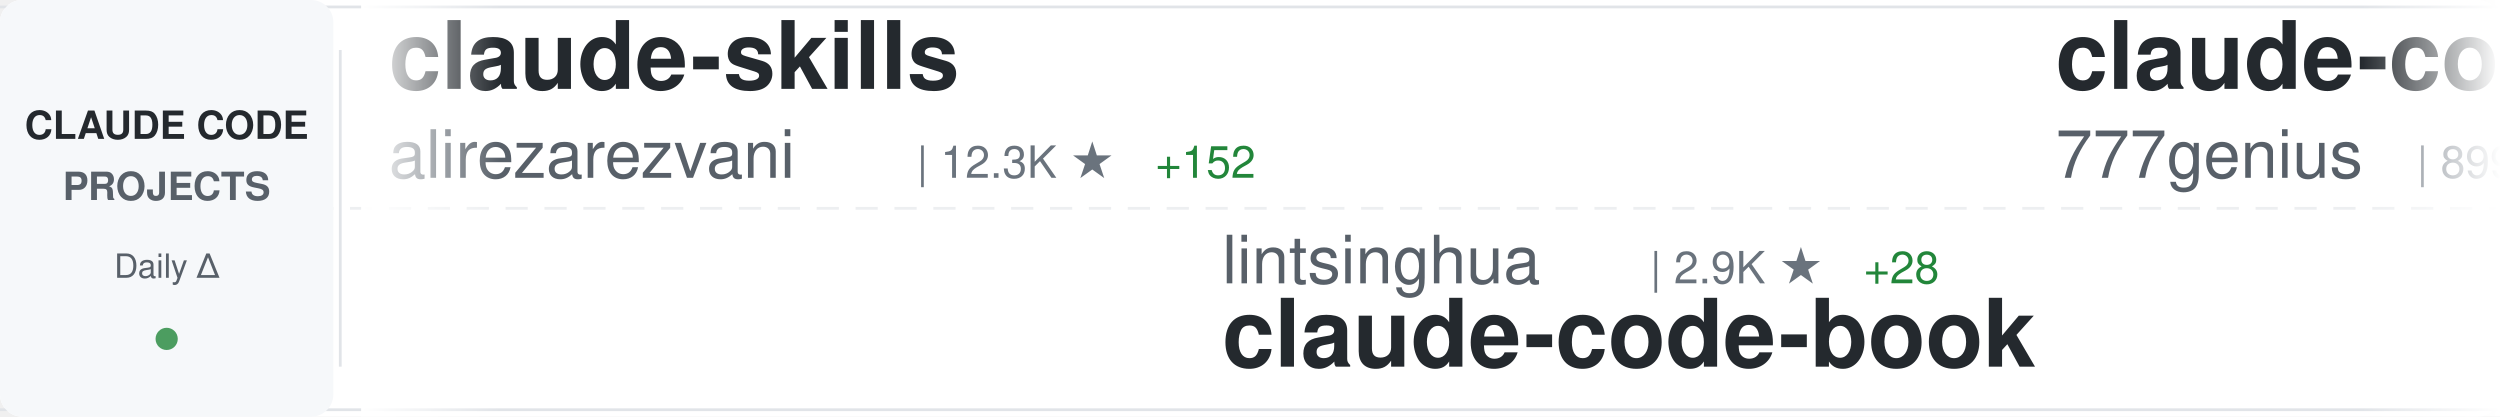
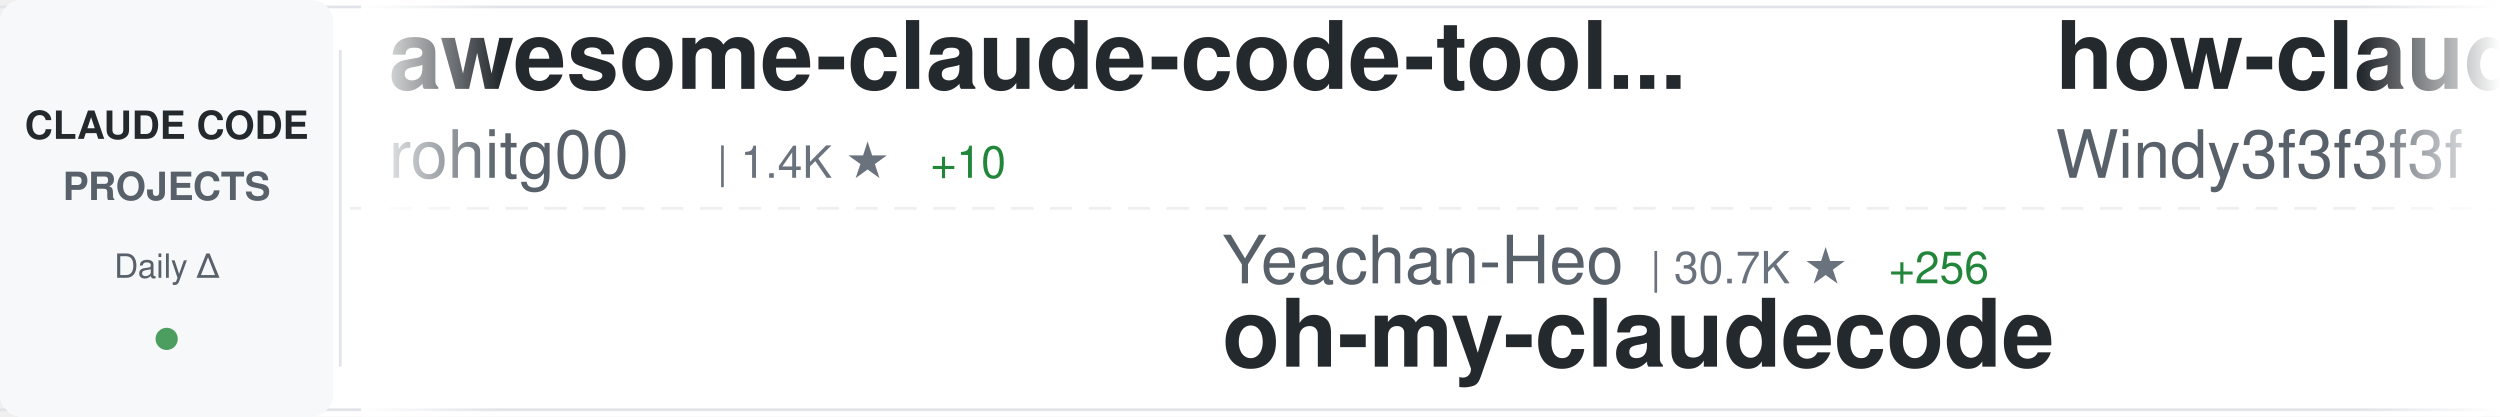
<svg xmlns="http://www.w3.org/2000/svg" width="900" height="150">
  <defs>
    <linearGradient id="awesomeLeftFade" x1="0%" y1="0%" x2="100%" y2="0%">
      <stop offset="0%" style="stop-color:#ffffff;stop-opacity:1" />
      <stop offset="100%" style="stop-color:#ffffff;stop-opacity:0" />
    </linearGradient>
    <linearGradient id="awesomeRightFade" x1="0%" y1="0%" x2="100%" y2="0%">
      <stop offset="0%" style="stop-color:#ffffff;stop-opacity:0" />
      <stop offset="100%" style="stop-color:#ffffff;stop-opacity:1" />
    </linearGradient>
  </defs>
  <rect width="900" height="150" fill="#ffffff" rx="8" />
  <rect x="0" y="2" width="900" height="1" fill="#e1e4e8" />
  <rect x="0" y="147" width="900" height="1" fill="#e1e4e8" />
  <line x1="0" y1="75" x2="900" y2="75" stroke="#e1e4e8" stroke-width="1" stroke-dasharray="8 6" opacity="0.6" />
  <rect x="0" y="0" width="120" height="150" fill="#f6f8fa" rx="8" />
  <text x="60" y="50" font-family="-apple-system, BlinkMacSystemFont, 'Segoe UI', Helvetica, Arial, sans-serif" font-size="14" font-weight="600" fill="#24292e" text-anchor="middle">CLAUDE CODE</text>
  <text x="60" y="72" font-family="-apple-system, BlinkMacSystemFont, 'Segoe UI', Helvetica, Arial, sans-serif" font-size="14" font-weight="600" fill="#586069" text-anchor="middle">PROJECTS</text>
  <text x="60" y="100" font-family="-apple-system, BlinkMacSystemFont, 'Segoe UI', Helvetica, Arial, sans-serif" font-size="12" font-weight="500" fill="#586069" text-anchor="middle">Daily Δ</text>
  <circle cx="60" cy="122" r="4" fill="#22863a" opacity="0.8" />
  <rect x="122" y="18" width="1" height="114" fill="#e1e4e8" />
  <clipPath id="awesomeTickerClip">
    <rect x="130" y="0" width="770" height="150" />
  </clipPath>
  <g clip-path="url(#awesomeTickerClip)">
    <g id="awesomeTickerItems">
      <animateTransform attributeName="transform" attributeType="XML" type="translate" from="0 0" to="-3000 0" dur="54s" repeatCount="indefinite" />
      <g transform="translate(0, 0)">
-         <text x="140" y="32" font-family="-apple-system, BlinkMacSystemFont, 'Segoe UI', Helvetica, Arial, sans-serif" font-size="34" font-weight="600" fill="#24292e">claude-skills</text>
-         <text x="140" y="64" font-family="-apple-system, BlinkMacSystemFont, 'Segoe UI', Helvetica, Arial, sans-serif" font-size="24" font-weight="400" fill="#586069">alirezarezvani</text>
-         <text x="330" y="64" font-family="-apple-system, BlinkMacSystemFont, 'Segoe UI', Helvetica, Arial, sans-serif" font-size="16" font-weight="500" fill="#6a737d">| 12.3K ★</text>
-         <text x="416" y="64" font-family="-apple-system, BlinkMacSystemFont, 'Segoe UI', Helvetica, Arial, sans-serif" font-size="16" font-weight="500" fill="#22863a"> +152</text>
+         <text x="140" y="32" font-family="-apple-system, BlinkMacSystemFont, 'Segoe UI', Helvetica, Arial, sans-serif" font-size="34" font-weight="600" fill="#24292e">awesome-claude-code-tool...</text>
+         <text x="140" y="64" font-family="-apple-system, BlinkMacSystemFont, 'Segoe UI', Helvetica, Arial, sans-serif" font-size="24" font-weight="400" fill="#586069">rohitg00</text>
+         <text x="258" y="64" font-family="-apple-system, BlinkMacSystemFont, 'Segoe UI', Helvetica, Arial, sans-serif" font-size="16" font-weight="500" fill="#6a737d">| 1.4K ★</text>
+         <text x="335" y="64" font-family="-apple-system, BlinkMacSystemFont, 'Segoe UI', Helvetica, Arial, sans-serif" font-size="16" font-weight="500" fill="#22863a"> +10</text>
      </g>
      <g transform="translate(300, 0)">
-         <text x="140" y="102" font-family="-apple-system, BlinkMacSystemFont, 'Segoe UI', Helvetica, Arial, sans-serif" font-size="24" font-weight="400" fill="#586069">lintsinghua</text>
-         <text x="294" y="102" font-family="-apple-system, BlinkMacSystemFont, 'Segoe UI', Helvetica, Arial, sans-serif" font-size="16" font-weight="500" fill="#6a737d">| 2.9K ★</text>
-         <text x="371" y="102" font-family="-apple-system, BlinkMacSystemFont, 'Segoe UI', Helvetica, Arial, sans-serif" font-size="16" font-weight="500" fill="#22863a"> +28</text>
-         <text x="140" y="132" font-family="-apple-system, BlinkMacSystemFont, 'Segoe UI', Helvetica, Arial, sans-serif" font-size="34" font-weight="600" fill="#24292e">claude-code-book</text>
+         <text x="140" y="102" font-family="-apple-system, BlinkMacSystemFont, 'Segoe UI', Helvetica, Arial, sans-serif" font-size="24" font-weight="400" fill="#586069">Yeachan-Heo</text>
+         <text x="294" y="102" font-family="-apple-system, BlinkMacSystemFont, 'Segoe UI', Helvetica, Arial, sans-serif" font-size="16" font-weight="500" fill="#6a737d">| 30.7K ★</text>
+         <text x="380" y="102" font-family="-apple-system, BlinkMacSystemFont, 'Segoe UI', Helvetica, Arial, sans-serif" font-size="16" font-weight="500" fill="#22863a"> +256</text>
+         <text x="140" y="132" font-family="-apple-system, BlinkMacSystemFont, 'Segoe UI', Helvetica, Arial, sans-serif" font-size="34" font-weight="600" fill="#24292e">oh-my-claudecode</text>
      </g>
      <g transform="translate(600, 0)">
-         <text x="140" y="32" font-family="-apple-system, BlinkMacSystemFont, 'Segoe UI', Helvetica, Arial, sans-serif" font-size="34" font-weight="600" fill="#24292e">claude-code-source-code</text>
-         <text x="140" y="64" font-family="-apple-system, BlinkMacSystemFont, 'Segoe UI', Helvetica, Arial, sans-serif" font-size="24" font-weight="400" fill="#586069">777genius</text>
-         <text x="270" y="64" font-family="-apple-system, BlinkMacSystemFont, 'Segoe UI', Helvetica, Arial, sans-serif" font-size="16" font-weight="500" fill="#6a737d">| 899 ★</text>
-         <text x="338" y="64" font-family="-apple-system, BlinkMacSystemFont, 'Segoe UI', Helvetica, Arial, sans-serif" font-size="16" font-weight="500" fill="#22863a"> +1</text>
+         <text x="140" y="32" font-family="-apple-system, BlinkMacSystemFont, 'Segoe UI', Helvetica, Arial, sans-serif" font-size="34" font-weight="600" fill="#24292e">how-claude-code-works</text>
+         <text x="140" y="64" font-family="-apple-system, BlinkMacSystemFont, 'Segoe UI', Helvetica, Arial, sans-serif" font-size="24" font-weight="400" fill="#586069">Windy3f3f3f3f</text>
+         <text x="318" y="64" font-family="-apple-system, BlinkMacSystemFont, 'Segoe UI', Helvetica, Arial, sans-serif" font-size="16" font-weight="500" fill="#6a737d">| 2.0K ★</text>
+         <text x="395" y="64" font-family="-apple-system, BlinkMacSystemFont, 'Segoe UI', Helvetica, Arial, sans-serif" font-size="16" font-weight="500" fill="#22863a"> +11</text>
      </g>
      <g transform="translate(900, 0)">
-         <text x="140" y="102" font-family="-apple-system, BlinkMacSystemFont, 'Segoe UI', Helvetica, Arial, sans-serif" font-size="24" font-weight="400" fill="#586069">zstmfhy</text>
-         <text x="246" y="102" font-family="-apple-system, BlinkMacSystemFont, 'Segoe UI', Helvetica, Arial, sans-serif" font-size="16" font-weight="500" fill="#6a737d">| 191 ★</text>
-         <text x="140" y="132" font-family="-apple-system, BlinkMacSystemFont, 'Segoe UI', Helvetica, Arial, sans-serif" font-size="34" font-weight="600" fill="#24292e">Claude-code</text>
+         <text x="140" y="102" font-family="-apple-system, BlinkMacSystemFont, 'Segoe UI', Helvetica, Arial, sans-serif" font-size="24" font-weight="400" fill="#586069">feiskyer</text>
+         <text x="258" y="102" font-family="-apple-system, BlinkMacSystemFont, 'Segoe UI', Helvetica, Arial, sans-serif" font-size="16" font-weight="500" fill="#6a737d">| 1.5K ★</text>
+         <text x="335" y="102" font-family="-apple-system, BlinkMacSystemFont, 'Segoe UI', Helvetica, Arial, sans-serif" font-size="16" font-weight="500" fill="#22863a"> +3</text>
+         <text x="140" y="132" font-family="-apple-system, BlinkMacSystemFont, 'Segoe UI', Helvetica, Arial, sans-serif" font-size="34" font-weight="600" fill="#24292e">claude-code-settings</text>
      </g>
      <g transform="translate(1200, 0)">
-         <text x="140" y="32" font-family="-apple-system, BlinkMacSystemFont, 'Segoe UI', Helvetica, Arial, sans-serif" font-size="34" font-weight="600" fill="#24292e">claude-code-tips</text>
-         <text x="140" y="64" font-family="-apple-system, BlinkMacSystemFont, 'Segoe UI', Helvetica, Arial, sans-serif" font-size="24" font-weight="400" fill="#586069">ykdojo</text>
-         <text x="234" y="64" font-family="-apple-system, BlinkMacSystemFont, 'Segoe UI', Helvetica, Arial, sans-serif" font-size="16" font-weight="500" fill="#6a737d">| 7.9K ★</text>
-         <text x="311" y="64" font-family="-apple-system, BlinkMacSystemFont, 'Segoe UI', Helvetica, Arial, sans-serif" font-size="16" font-weight="500" fill="#22863a"> +29</text>
+         <text x="140" y="32" font-family="-apple-system, BlinkMacSystemFont, 'Segoe UI', Helvetica, Arial, sans-serif" font-size="34" font-weight="600" fill="#24292e">claude-code-telegram</text>
+         <text x="140" y="64" font-family="-apple-system, BlinkMacSystemFont, 'Segoe UI', Helvetica, Arial, sans-serif" font-size="24" font-weight="400" fill="#586069">RichardAtCT</text>
+         <text x="294" y="64" font-family="-apple-system, BlinkMacSystemFont, 'Segoe UI', Helvetica, Arial, sans-serif" font-size="16" font-weight="500" fill="#6a737d">| 2.5K ★</text>
+         <text x="371" y="64" font-family="-apple-system, BlinkMacSystemFont, 'Segoe UI', Helvetica, Arial, sans-serif" font-size="16" font-weight="500" fill="#22863a"> +7</text>
      </g>
      <g transform="translate(1500, 0)">
-         <text x="140" y="102" font-family="-apple-system, BlinkMacSystemFont, 'Segoe UI', Helvetica, Arial, sans-serif" font-size="24" font-weight="400" fill="#586069">ChrisWiles</text>
-         <text x="282" y="102" font-family="-apple-system, BlinkMacSystemFont, 'Segoe UI', Helvetica, Arial, sans-serif" font-size="16" font-weight="500" fill="#6a737d">| 5.8K ★</text>
-         <text x="359" y="102" font-family="-apple-system, BlinkMacSystemFont, 'Segoe UI', Helvetica, Arial, sans-serif" font-size="16" font-weight="500" fill="#22863a"> +10</text>
-         <text x="140" y="132" font-family="-apple-system, BlinkMacSystemFont, 'Segoe UI', Helvetica, Arial, sans-serif" font-size="34" font-weight="600" fill="#24292e">claude-code-showcase</text>
+         <text x="140" y="102" font-family="-apple-system, BlinkMacSystemFont, 'Segoe UI', Helvetica, Arial, sans-serif" font-size="24" font-weight="400" fill="#586069">snarktank</text>
+         <text x="270" y="102" font-family="-apple-system, BlinkMacSystemFont, 'Segoe UI', Helvetica, Arial, sans-serif" font-size="16" font-weight="500" fill="#6a737d">| 17.6K ★</text>
+         <text x="356" y="102" font-family="-apple-system, BlinkMacSystemFont, 'Segoe UI', Helvetica, Arial, sans-serif" font-size="16" font-weight="500" fill="#22863a"> +89</text>
+         <text x="140" y="132" font-family="-apple-system, BlinkMacSystemFont, 'Segoe UI', Helvetica, Arial, sans-serif" font-size="34" font-weight="600" fill="#24292e">ralph</text>
      </g>
      <g transform="translate(1800, 0)">
-         <text x="140" y="32" font-family="-apple-system, BlinkMacSystemFont, 'Segoe UI', Helvetica, Arial, sans-serif" font-size="34" font-weight="600" fill="#24292e">claude-code-guide</text>
-         <text x="140" y="64" font-family="-apple-system, BlinkMacSystemFont, 'Segoe UI', Helvetica, Arial, sans-serif" font-size="24" font-weight="400" fill="#586069">Cranot</text>
-         <text x="234" y="64" font-family="-apple-system, BlinkMacSystemFont, 'Segoe UI', Helvetica, Arial, sans-serif" font-size="16" font-weight="500" fill="#6a737d">| 2.6K ★</text>
-         <text x="311" y="64" font-family="-apple-system, BlinkMacSystemFont, 'Segoe UI', Helvetica, Arial, sans-serif" font-size="16" font-weight="500" fill="#22863a"> +3</text>
+         <text x="140" y="32" font-family="-apple-system, BlinkMacSystemFont, 'Segoe UI', Helvetica, Arial, sans-serif" font-size="34" font-weight="600" fill="#24292e">CLIProxyAPI</text>
+         <text x="140" y="64" font-family="-apple-system, BlinkMacSystemFont, 'Segoe UI', Helvetica, Arial, sans-serif" font-size="24" font-weight="400" fill="#586069">router-for-me</text>
+         <text x="318" y="64" font-family="-apple-system, BlinkMacSystemFont, 'Segoe UI', Helvetica, Arial, sans-serif" font-size="16" font-weight="500" fill="#6a737d">| 27.9K ★</text>
+         <text x="404" y="64" font-family="-apple-system, BlinkMacSystemFont, 'Segoe UI', Helvetica, Arial, sans-serif" font-size="16" font-weight="500" fill="#22863a"> +226</text>
      </g>
      <g transform="translate(2100, 0)">
-         <text x="140" y="102" font-family="-apple-system, BlinkMacSystemFont, 'Segoe UI', Helvetica, Arial, sans-serif" font-size="24" font-weight="400" fill="#586069">slopus</text>
-         <text x="234" y="102" font-family="-apple-system, BlinkMacSystemFont, 'Segoe UI', Helvetica, Arial, sans-serif" font-size="16" font-weight="500" fill="#6a737d">| 18.9K ★</text>
-         <text x="320" y="102" font-family="-apple-system, BlinkMacSystemFont, 'Segoe UI', Helvetica, Arial, sans-serif" font-size="16" font-weight="500" fill="#22863a"> +71</text>
-         <text x="140" y="132" font-family="-apple-system, BlinkMacSystemFont, 'Segoe UI', Helvetica, Arial, sans-serif" font-size="34" font-weight="600" fill="#24292e">happy</text>
+         <text x="140" y="102" font-family="-apple-system, BlinkMacSystemFont, 'Segoe UI', Helvetica, Arial, sans-serif" font-size="24" font-weight="400" fill="#586069">sugyan</text>
+         <text x="234" y="102" font-family="-apple-system, BlinkMacSystemFont, 'Segoe UI', Helvetica, Arial, sans-serif" font-size="16" font-weight="500" fill="#6a737d">| 1.0K ★</text>
+         <text x="311" y="102" font-family="-apple-system, BlinkMacSystemFont, 'Segoe UI', Helvetica, Arial, sans-serif" font-size="16" font-weight="500" fill="#22863a"> +5</text>
+         <text x="140" y="132" font-family="-apple-system, BlinkMacSystemFont, 'Segoe UI', Helvetica, Arial, sans-serif" font-size="34" font-weight="600" fill="#24292e">claude-code-webui</text>
      </g>
      <g transform="translate(2400, 0)">
-         <text x="140" y="32" font-family="-apple-system, BlinkMacSystemFont, 'Segoe UI', Helvetica, Arial, sans-serif" font-size="34" font-weight="600" fill="#24292e">claude-code-proxy</text>
-         <text x="140" y="64" font-family="-apple-system, BlinkMacSystemFont, 'Segoe UI', Helvetica, Arial, sans-serif" font-size="24" font-weight="400" fill="#586069">fuergaosi233</text>
-         <text x="306" y="64" font-family="-apple-system, BlinkMacSystemFont, 'Segoe UI', Helvetica, Arial, sans-serif" font-size="16" font-weight="500" fill="#6a737d">| 2.5K ★</text>
-         <text x="383" y="64" font-family="-apple-system, BlinkMacSystemFont, 'Segoe UI', Helvetica, Arial, sans-serif" font-size="16" font-weight="500" fill="#22863a"> +9</text>
+         <text x="140" y="32" font-family="-apple-system, BlinkMacSystemFont, 'Segoe UI', Helvetica, Arial, sans-serif" font-size="34" font-weight="600" fill="#24292e">cc-switch</text>
+         <text x="140" y="64" font-family="-apple-system, BlinkMacSystemFont, 'Segoe UI', Helvetica, Arial, sans-serif" font-size="24" font-weight="400" fill="#586069">farion1231</text>
+         <text x="282" y="64" font-family="-apple-system, BlinkMacSystemFont, 'Segoe UI', Helvetica, Arial, sans-serif" font-size="16" font-weight="500" fill="#6a737d">| 48.9K ★</text>
+         <text x="368" y="64" font-family="-apple-system, BlinkMacSystemFont, 'Segoe UI', Helvetica, Arial, sans-serif" font-size="16" font-weight="500" fill="#22863a"> +665</text>
      </g>
      <g transform="translate(2700, 0)">
-         <text x="140" y="102" font-family="-apple-system, BlinkMacSystemFont, 'Segoe UI', Helvetica, Arial, sans-serif" font-size="24" font-weight="400" fill="#586069">NanmiCoder</text>
-         <text x="282" y="102" font-family="-apple-system, BlinkMacSystemFont, 'Segoe UI', Helvetica, Arial, sans-serif" font-size="16" font-weight="500" fill="#6a737d">| 8.0K ★</text>
-         <text x="359" y="102" font-family="-apple-system, BlinkMacSystemFont, 'Segoe UI', Helvetica, Arial, sans-serif" font-size="16" font-weight="500" fill="#22863a"> +331</text>
-         <text x="140" y="132" font-family="-apple-system, BlinkMacSystemFont, 'Segoe UI', Helvetica, Arial, sans-serif" font-size="34" font-weight="600" fill="#24292e">cc-haha</text>
+         <text x="140" y="102" font-family="-apple-system, BlinkMacSystemFont, 'Segoe UI', Helvetica, Arial, sans-serif" font-size="24" font-weight="400" fill="#586069">AprilNEA</text>
+         <text x="258" y="102" font-family="-apple-system, BlinkMacSystemFont, 'Segoe UI', Helvetica, Arial, sans-serif" font-size="16" font-weight="500" fill="#6a737d">| 372 ★</text>
+         <text x="326" y="102" font-family="-apple-system, BlinkMacSystemFont, 'Segoe UI', Helvetica, Arial, sans-serif" font-size="16" font-weight="500" fill="#22863a"> +1</text>
+         <text x="140" y="132" font-family="-apple-system, BlinkMacSystemFont, 'Segoe UI', Helvetica, Arial, sans-serif" font-size="34" font-weight="600" fill="#24292e">claude-code-source</text>
      </g>
      <g transform="translate(3000, 0)">
-         <text x="140" y="32" font-family="-apple-system, BlinkMacSystemFont, 'Segoe UI', Helvetica, Arial, sans-serif" font-size="34" font-weight="600" fill="#24292e">claude-skills</text>
-         <text x="140" y="64" font-family="-apple-system, BlinkMacSystemFont, 'Segoe UI', Helvetica, Arial, sans-serif" font-size="24" font-weight="400" fill="#586069">alirezarezvani</text>
-         <text x="330" y="64" font-family="-apple-system, BlinkMacSystemFont, 'Segoe UI', Helvetica, Arial, sans-serif" font-size="16" font-weight="500" fill="#6a737d">| 12.3K ★</text>
-         <text x="416" y="64" font-family="-apple-system, BlinkMacSystemFont, 'Segoe UI', Helvetica, Arial, sans-serif" font-size="16" font-weight="500" fill="#22863a"> +152</text>
+         <text x="140" y="32" font-family="-apple-system, BlinkMacSystemFont, 'Segoe UI', Helvetica, Arial, sans-serif" font-size="34" font-weight="600" fill="#24292e">awesome-claude-code-tool...</text>
+         <text x="140" y="64" font-family="-apple-system, BlinkMacSystemFont, 'Segoe UI', Helvetica, Arial, sans-serif" font-size="24" font-weight="400" fill="#586069">rohitg00</text>
+         <text x="258" y="64" font-family="-apple-system, BlinkMacSystemFont, 'Segoe UI', Helvetica, Arial, sans-serif" font-size="16" font-weight="500" fill="#6a737d">| 1.4K ★</text>
+         <text x="335" y="64" font-family="-apple-system, BlinkMacSystemFont, 'Segoe UI', Helvetica, Arial, sans-serif" font-size="16" font-weight="500" fill="#22863a"> +10</text>
      </g>
      <g transform="translate(3300, 0)">
-         <text x="140" y="102" font-family="-apple-system, BlinkMacSystemFont, 'Segoe UI', Helvetica, Arial, sans-serif" font-size="24" font-weight="400" fill="#586069">lintsinghua</text>
-         <text x="294" y="102" font-family="-apple-system, BlinkMacSystemFont, 'Segoe UI', Helvetica, Arial, sans-serif" font-size="16" font-weight="500" fill="#6a737d">| 2.9K ★</text>
-         <text x="371" y="102" font-family="-apple-system, BlinkMacSystemFont, 'Segoe UI', Helvetica, Arial, sans-serif" font-size="16" font-weight="500" fill="#22863a"> +28</text>
-         <text x="140" y="132" font-family="-apple-system, BlinkMacSystemFont, 'Segoe UI', Helvetica, Arial, sans-serif" font-size="34" font-weight="600" fill="#24292e">claude-code-book</text>
+         <text x="140" y="102" font-family="-apple-system, BlinkMacSystemFont, 'Segoe UI', Helvetica, Arial, sans-serif" font-size="24" font-weight="400" fill="#586069">Yeachan-Heo</text>
+         <text x="294" y="102" font-family="-apple-system, BlinkMacSystemFont, 'Segoe UI', Helvetica, Arial, sans-serif" font-size="16" font-weight="500" fill="#6a737d">| 30.7K ★</text>
+         <text x="380" y="102" font-family="-apple-system, BlinkMacSystemFont, 'Segoe UI', Helvetica, Arial, sans-serif" font-size="16" font-weight="500" fill="#22863a"> +256</text>
+         <text x="140" y="132" font-family="-apple-system, BlinkMacSystemFont, 'Segoe UI', Helvetica, Arial, sans-serif" font-size="34" font-weight="600" fill="#24292e">oh-my-claudecode</text>
      </g>
      <g transform="translate(3600, 0)">
-         <text x="140" y="32" font-family="-apple-system, BlinkMacSystemFont, 'Segoe UI', Helvetica, Arial, sans-serif" font-size="34" font-weight="600" fill="#24292e">claude-code-source-code</text>
-         <text x="140" y="64" font-family="-apple-system, BlinkMacSystemFont, 'Segoe UI', Helvetica, Arial, sans-serif" font-size="24" font-weight="400" fill="#586069">777genius</text>
-         <text x="270" y="64" font-family="-apple-system, BlinkMacSystemFont, 'Segoe UI', Helvetica, Arial, sans-serif" font-size="16" font-weight="500" fill="#6a737d">| 899 ★</text>
-         <text x="338" y="64" font-family="-apple-system, BlinkMacSystemFont, 'Segoe UI', Helvetica, Arial, sans-serif" font-size="16" font-weight="500" fill="#22863a"> +1</text>
+         <text x="140" y="32" font-family="-apple-system, BlinkMacSystemFont, 'Segoe UI', Helvetica, Arial, sans-serif" font-size="34" font-weight="600" fill="#24292e">how-claude-code-works</text>
+         <text x="140" y="64" font-family="-apple-system, BlinkMacSystemFont, 'Segoe UI', Helvetica, Arial, sans-serif" font-size="24" font-weight="400" fill="#586069">Windy3f3f3f3f</text>
+         <text x="318" y="64" font-family="-apple-system, BlinkMacSystemFont, 'Segoe UI', Helvetica, Arial, sans-serif" font-size="16" font-weight="500" fill="#6a737d">| 2.0K ★</text>
+         <text x="395" y="64" font-family="-apple-system, BlinkMacSystemFont, 'Segoe UI', Helvetica, Arial, sans-serif" font-size="16" font-weight="500" fill="#22863a"> +11</text>
      </g>
      <g transform="translate(3900, 0)">
-         <text x="140" y="102" font-family="-apple-system, BlinkMacSystemFont, 'Segoe UI', Helvetica, Arial, sans-serif" font-size="24" font-weight="400" fill="#586069">zstmfhy</text>
-         <text x="246" y="102" font-family="-apple-system, BlinkMacSystemFont, 'Segoe UI', Helvetica, Arial, sans-serif" font-size="16" font-weight="500" fill="#6a737d">| 191 ★</text>
-         <text x="140" y="132" font-family="-apple-system, BlinkMacSystemFont, 'Segoe UI', Helvetica, Arial, sans-serif" font-size="34" font-weight="600" fill="#24292e">Claude-code</text>
+         <text x="140" y="102" font-family="-apple-system, BlinkMacSystemFont, 'Segoe UI', Helvetica, Arial, sans-serif" font-size="24" font-weight="400" fill="#586069">feiskyer</text>
+         <text x="258" y="102" font-family="-apple-system, BlinkMacSystemFont, 'Segoe UI', Helvetica, Arial, sans-serif" font-size="16" font-weight="500" fill="#6a737d">| 1.5K ★</text>
+         <text x="335" y="102" font-family="-apple-system, BlinkMacSystemFont, 'Segoe UI', Helvetica, Arial, sans-serif" font-size="16" font-weight="500" fill="#22863a"> +3</text>
+         <text x="140" y="132" font-family="-apple-system, BlinkMacSystemFont, 'Segoe UI', Helvetica, Arial, sans-serif" font-size="34" font-weight="600" fill="#24292e">claude-code-settings</text>
      </g>
    </g>
  </g>
  <rect x="130" y="0" width="50" height="150" fill="url(#awesomeLeftFade)" />
  <rect x="850" y="0" width="50" height="150" fill="url(#awesomeRightFade)" />
</svg>
